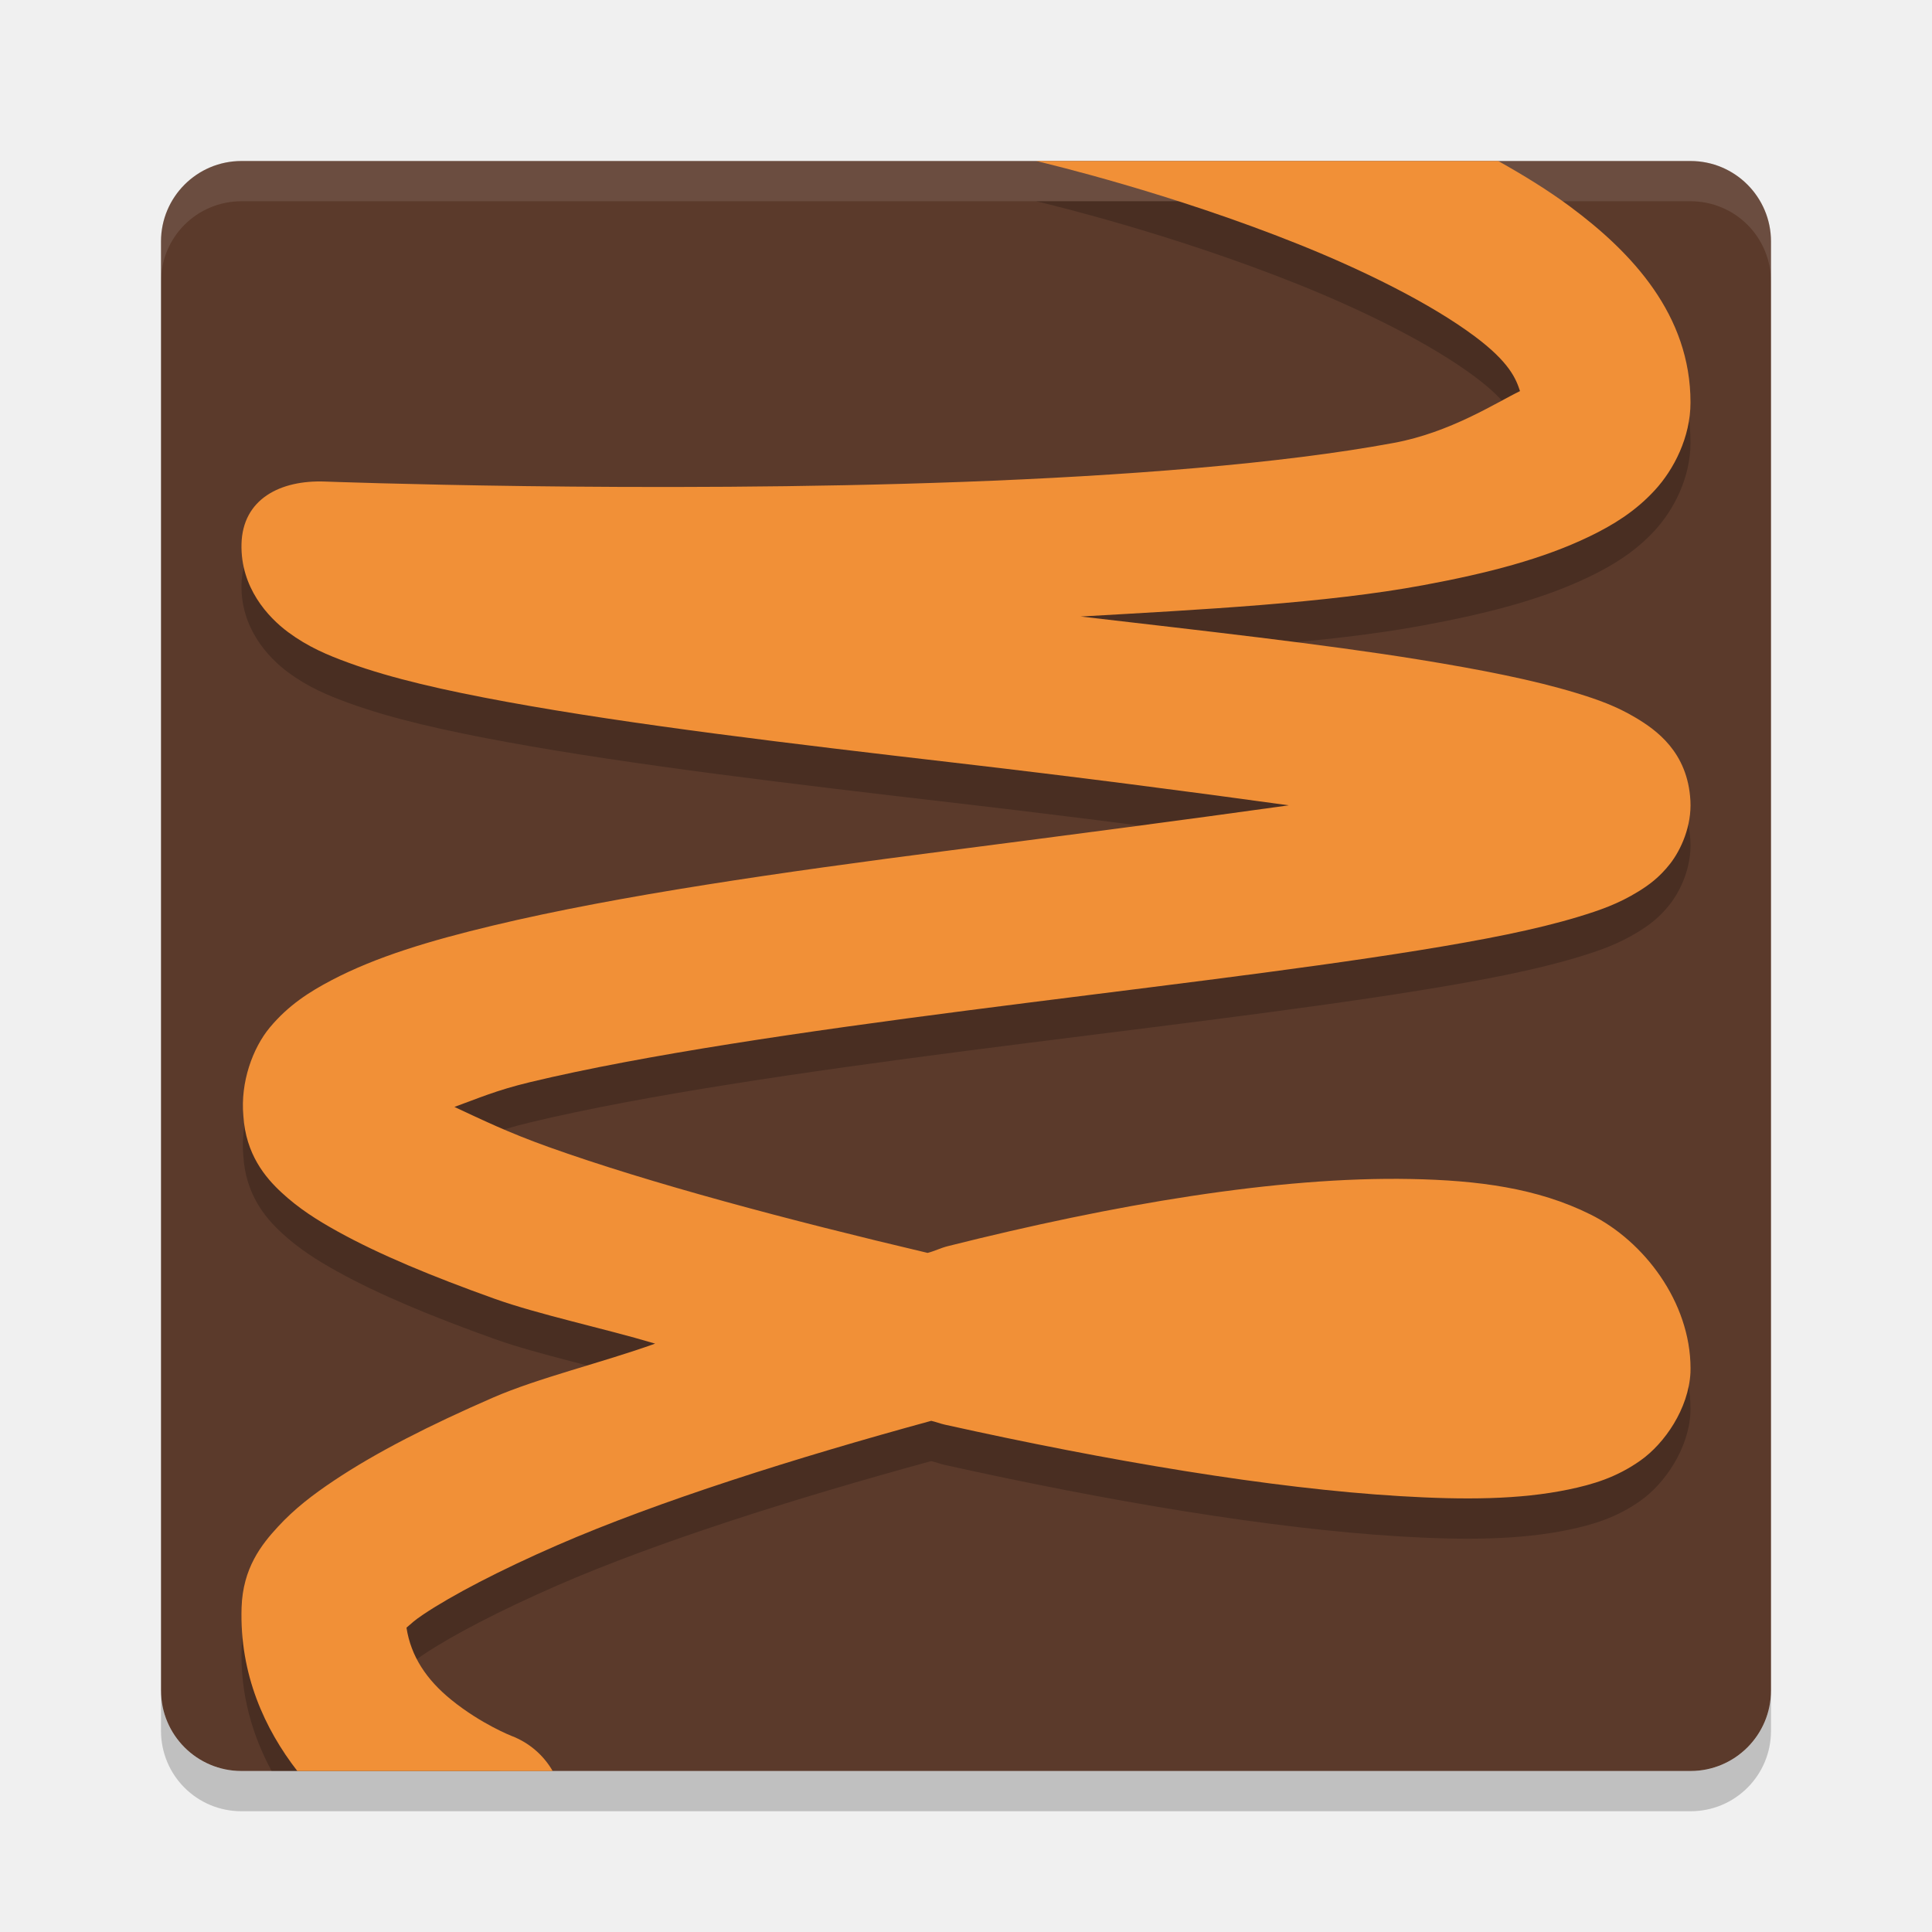
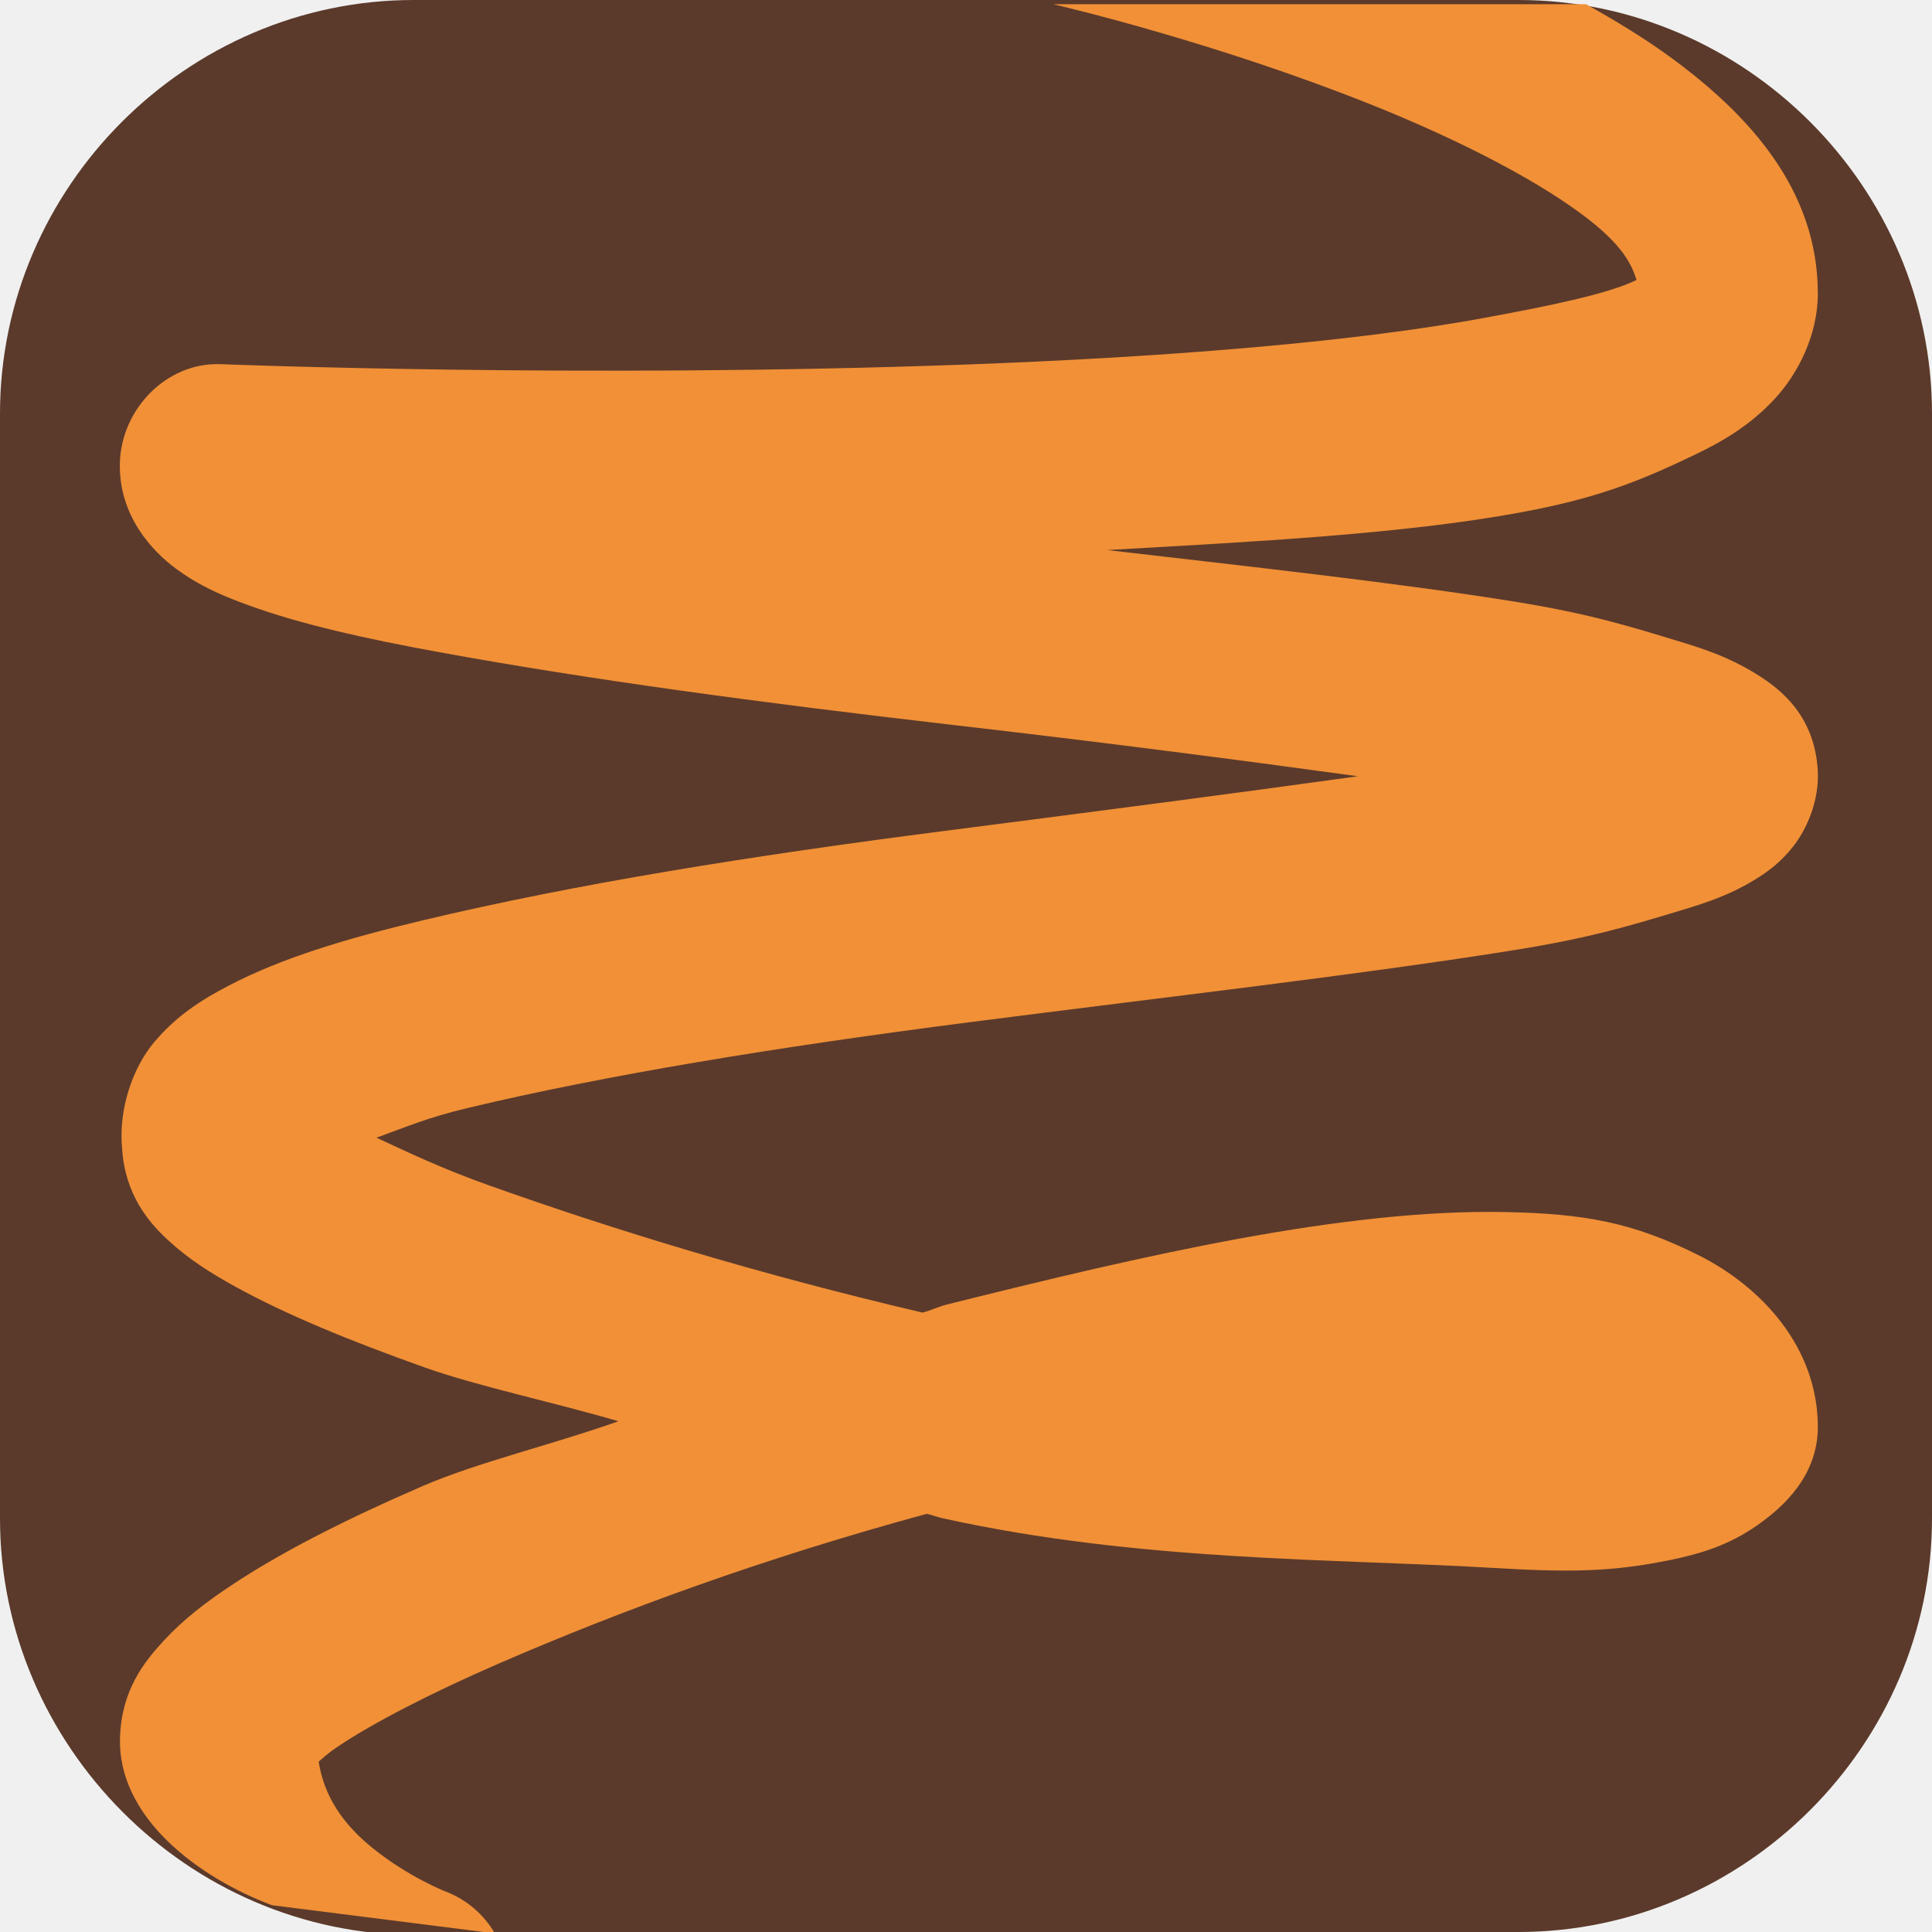
- <svg xmlns="http://www.w3.org/2000/svg" width="48" height="48" version="1">
-   <rect style="fill:#5b3a2b" width="40" height="40" x="4" y="4" rx="2" ry="2" />
-   <path fill="#fff" style="opacity:0.1" d="m4 7v-1c0-1.108 0.892-2 2-2h36c1.108 0 2 0.892 2 2v1c0-1.108-0.892-2-2-2h-36c-1.108 0-2 0.892-2 2z" />
-   <path opacity=".2" d="m4 42v1c0 1.108 0.892 2 2 2h36c1.108 0 2-0.892 2-2v-1c0 1.108-0.892 2-2 2h-36c-1.108 0-2-0.892-2-2z" />
-   <path style="opacity:0.2" d="M 25.742 5 C 26.029 5.068 29.088 5.796 32.256 7.066 C 33.915 7.732 35.544 8.545 36.621 9.344 C 37.514 10.006 37.667 10.424 37.764 10.717 C 37.757 10.72 37.761 10.719 37.754 10.723 C 37.169 11.006 36.038 11.743 34.633 12.004 C 31.822 12.527 27.876 12.827 23.926 12.973 C 16.025 13.263 8.076 12.965 8.076 12.965 C 6.961 12.922 6.027 13.4 6 14.516 C 5.974 15.6 6.662 16.337 7.156 16.703 C 7.651 17.069 8.13 17.272 8.666 17.467 C 9.738 17.857 11.043 18.152 12.59 18.436 C 15.684 19.003 19.692 19.48 23.693 19.945 C 26.744 20.3 29.447 20.651 32.02 21.006 C 29.397 21.373 26.633 21.734 23.518 22.137 C 19.445 22.664 15.378 23.242 12.242 23.994 C 10.674 24.37 9.349 24.768 8.24 25.35 C 7.686 25.64 7.166 25.971 6.703 26.525 C 6.274 27.04 5.97 27.89 6.045 28.717 C 6.104 29.68 6.594 30.256 6.992 30.625 C 7.419 31.021 7.869 31.307 8.387 31.594 C 9.422 32.167 10.73 32.709 12.279 33.264 C 13.386 33.66 14.972 33.992 16.275 34.381 C 14.961 34.853 13.364 35.235 12.244 35.723 C 10.674 36.407 9.344 37.082 8.295 37.783 C 7.77 38.134 7.313 38.484 6.904 38.93 C 6.495 39.375 6.033 39.96 6.002 40.938 C 5.965 42.116 6.281 43.133 6.748 44 L 12.438 44 C 12.174 43.878 11.743 43.662 11.217 43.236 C 10.592 42.731 10.208 42.149 10.098 41.439 C 10.216 41.338 10.293 41.26 10.518 41.109 C 11.232 40.632 12.41 40.016 13.844 39.391 C 16.339 38.303 19.76 37.223 23.135 36.301 C 23.256 36.328 23.348 36.368 23.469 36.395 C 27.526 37.297 31.581 37.98 34.781 38.172 C 36.381 38.268 37.75 38.26 38.965 38.008 C 39.572 37.882 40.161 37.708 40.758 37.285 C 41.355 36.863 41.95 36.004 41.998 35.105 C 42 35.069 42 35.033 42 34.996 C 41.997 33.35 40.843 31.837 39.518 31.176 C 38.192 30.515 36.709 30.325 35.049 30.293 C 31.728 30.229 27.645 30.932 23.549 31.961 C 23.366 32.007 23.227 32.082 23.045 32.129 C 19.611 31.319 16.146 30.399 13.629 29.498 C 12.615 29.135 11.967 28.818 11.289 28.502 C 11.871 28.293 12.313 28.092 13.176 27.885 C 15.992 27.209 19.995 26.628 24.031 26.105 C 28.067 25.583 32.141 25.114 35.271 24.607 C 36.837 24.354 38.154 24.1 39.215 23.777 C 39.745 23.616 40.207 23.456 40.703 23.15 C 40.951 22.997 41.222 22.808 41.494 22.459 C 41.766 22.11 42.031 21.521 41.998 20.895 C 41.933 19.675 41.132 19.127 40.646 18.836 C 40.161 18.545 39.697 18.38 39.168 18.219 C 38.11 17.895 36.802 17.638 35.254 17.387 C 32.909 17.006 29.837 16.665 26.85 16.316 C 29.865 16.144 32.96 15.984 35.365 15.537 C 36.96 15.241 38.331 14.888 39.496 14.324 C 40.079 14.042 40.624 13.708 41.107 13.186 C 41.591 12.663 42 11.857 42 11 C 42.001 8.829 40.554 7.279 39.006 6.131 C 38.451 5.719 37.845 5.35 37.223 5 L 25.742 5 z" />
-   <path style="fill:#f19037" d="m 25.742,4 c 0.287,0.068 3.346,0.796 6.514,2.066 1.659,0.665 3.288,1.478 4.365,2.277 0.893,0.662 1.046,1.08 1.143,1.373 -0.007,0.003 -0.003,0.003 -0.01,0.006 -0.585,0.283 -1.716,1.02 -3.121,1.281 -2.811,0.523 -6.757,0.823 -10.707,0.969 -7.901,0.291 -15.85,-0.008 -15.85,-0.008 C 6.961,11.922 6.027,12.4 6,13.516 c -0.026,1.084 0.662,1.821 1.156,2.188 0.494,0.366 0.974,0.569 1.51,0.764 1.072,0.39 2.377,0.685 3.924,0.969 3.094,0.568 7.102,1.045 11.104,1.51 3.051,0.354 5.754,0.706 8.326,1.061 -2.622,0.367 -5.387,0.728 -8.502,1.131 -4.073,0.527 -8.139,1.105 -11.275,1.857 -1.568,0.376 -2.894,0.774 -4.002,1.355 -0.554,0.291 -1.074,0.621 -1.537,1.176 -0.429,0.515 -0.733,1.365 -0.658,2.191 0.059,0.963 0.549,1.539 0.947,1.908 0.427,0.396 0.877,0.682 1.395,0.969 1.036,0.574 2.343,1.115 3.893,1.67 1.107,0.396 2.693,0.729 3.996,1.117 -1.315,0.472 -2.912,0.854 -4.031,1.342 -1.57,0.684 -2.9,1.359 -3.949,2.061 -0.525,0.351 -0.982,0.701 -1.391,1.146 C 6.495,38.375 6.033,38.96 6.002,39.938 5.949,41.602 6.582,42.963 7.387,44 h 6.344 c -0.23,-0.399 -0.591,-0.707 -1.021,-0.871 0,0 -0.752,-0.294 -1.492,-0.893 -0.625,-0.505 -1.009,-1.087 -1.119,-1.797 0.119,-0.102 0.195,-0.18 0.42,-0.33 0.715,-0.478 1.892,-1.094 3.326,-1.719 2.496,-1.087 5.916,-2.168 9.291,-3.09 0.121,0.027 0.213,0.067 0.334,0.094 4.058,0.902 8.112,1.586 11.312,1.777 1.6,0.096 2.968,0.088 4.184,-0.164 0.608,-0.126 1.196,-0.3 1.793,-0.723 0.597,-0.422 1.192,-1.281 1.24,-2.18 0.002,-0.036 0.002,-0.073 0.002,-0.109 -0.003,-1.646 -1.157,-3.16 -2.482,-3.82 -1.325,-0.661 -2.808,-0.851 -4.469,-0.883 -3.321,-0.064 -7.404,0.639 -11.5,1.668 -0.183,0.046 -0.321,0.121 -0.504,0.168 -3.434,-0.81 -6.899,-1.73 -9.416,-2.631 -1.014,-0.363 -1.662,-0.68 -2.34,-0.996 0.582,-0.209 1.024,-0.41 1.887,-0.617 2.816,-0.676 6.82,-1.257 10.855,-1.779 4.036,-0.522 8.109,-0.991 11.24,-1.498 1.565,-0.253 2.883,-0.508 3.943,-0.83 0.53,-0.161 0.992,-0.321 1.488,-0.627 0.248,-0.153 0.519,-0.343 0.791,-0.691 0.272,-0.349 0.537,-0.938 0.504,-1.564 -0.065,-1.219 -0.866,-1.767 -1.352,-2.059 -0.486,-0.291 -0.95,-0.456 -1.479,-0.617 -1.058,-0.323 -2.366,-0.581 -3.914,-0.832 -2.345,-0.381 -5.416,-0.722 -8.404,-1.07 3.015,-0.172 6.111,-0.332 8.516,-0.779 1.595,-0.296 2.966,-0.649 4.131,-1.213 0.583,-0.282 1.128,-0.616 1.611,-1.139 C 41.591,11.663 42,10.857 42,10 42.001,7.829 40.554,6.279 39.006,5.131 38.451,4.719 37.845,4.35 37.223,4 Z" />
+ <svg xmlns="http://www.w3.org/2000/svg" id="_图层_1" version="1.1" viewBox="0 0 64 64" width="48" height="48" xml:space="preserve">
+   <defs id="defs6">
+     <style id="style1">
+       .st0 {
+         fill-opacity: .5;
+       }
+ 
+       .st0, .st1, .st2, .st3, .st4, .st5, .st6, .st7 {
+         fill: #fff;
+       }
+ 
+       .st8 {
+         fill: #133c9a;
+       }
+ 
+       .st2, .st9 {
+         display: none;
+       }
+ 
+       .st3 {
+         fill-opacity: .2;
+       }
+ 
+       .st4 {
+         fill-opacity: .9;
+       }
+ 
+       .st10 {
+         fill: #3370ff;
+       }
+ 
+       .st11 {
+         fill: url(#_未命名的渐变_3);
+       }
+ 
+       .st12 {
+         fill: url(#_未命名的渐变);
+       }
+ 
+       .st5 {
+         fill-opacity: .3;
+       }
+ 
+       .st6 {
+         fill-opacity: 0;
+       }
+ 
+       .st7 {
+         fill-opacity: .7;
+       }
+ 
+       .st13 {
+         fill: #00d6b9;
+       }
+ 
+       .st14 {
+         fill: url(#_未命名的渐变_2);
+       }
+     </style>
+     <radialGradient id="_未命名的渐变" data-name="未命名的渐变" cx="123.9" cy="-40.2" fx="123.9" fy="-40.2" r="59.4" gradientTransform="translate(-26.8 25.5) scale(.6 -.7)" gradientUnits="userSpaceOnUse">
+       <stop offset="0" stop-color="#db202e" id="stop1" />
+       <stop offset="1" stop-color="#e01b24" id="stop2" />
+     </radialGradient>
+     <radialGradient id="_未命名的渐变_2" data-name="未命名的渐变 2" cx="67.6" cy="26.8" fx="67.6" fy="26.8" r="105.2" gradientTransform="translate(-26.6 25.3) scale(.6 -.7)" gradientUnits="userSpaceOnUse">
+       <stop offset="0" stop-color="#ffb648" id="stop3" />
+       <stop offset="1" stop-color="#ff7800" stop-opacity="0" id="stop4" />
+     </radialGradient>
+     <radialGradient id="_未命名的渐变_3" data-name="未命名的渐变 3" cx="61.7" cy="18.6" fx="61.7" fy="18.6" r="68" gradientTransform="translate(-26.8 25.8) scale(.6 -.7)" gradientUnits="userSpaceOnUse">
+       <stop offset="0" stop-color="#c64600" id="stop5" />
+       <stop offset="1" stop-color="#a51d2d" id="stop6" />
+     </radialGradient>
+   </defs>
+   <path class="st1" d="M 47.5,64.1 H 13.8 C 6.2,64.1 0,57.8 0,50.3 V 13.7 C 0,6.2 6.2,0 13.7,0 H 50.3 C 57.8,0 64,6.2 64,13.7 V 50.3 C 64,57.8 57.8,64 50.3,64 h -2.9 0.1 z" id="path6" style="fill:#5b3a2b;fill-opacity:1" />
+   <g transform="matrix(1.607017,0,0,1.597661,-6.474854,-6.250292)" id="g1">
+     <path style="fill:#f19037" d="m 25.742,4 c 0.287,0.068 3.346,0.796 6.514,2.066 1.659,0.665 3.288,1.478 4.365,2.277 0.893,0.662 1.046,1.08 1.143,1.373 -0.007,0.003 -0.003,0.003 -0.01,0.006 -0.585,0.283 -1.716,0.519 -3.121,0.78 -2.811,0.523 -6.757,0.823 -10.707,0.969 -7.901,0.291 -15.35,-0.008 -15.35,-0.008 -1.115,-0.043 -2.05,0.936 -2.076,2.052 -0.026,1.084 0.662,1.821 1.156,2.188 0.494,0.366 0.974,0.569 1.51,0.764 1.072,0.39 2.377,0.685 3.924,0.969 3.094,0.568 6.602,1.045 10.604,1.51 3.051,0.354 5.754,0.706 8.326,1.061 -2.622,0.367 -5.387,0.728 -8.502,1.131 -4.073,0.527 -7.64,1.105 -10.776,1.857 -1.568,0.376 -2.894,0.774 -4.002,1.355 -0.554,0.291 -1.074,0.621 -1.537,1.176 -0.429,0.515 -0.733,1.365 -0.658,2.191 0.059,0.963 0.549,1.539 0.947,1.908 0.427,0.396 0.877,0.682 1.395,0.969 1.036,0.574 2.343,1.115 3.893,1.67 1.107,0.396 2.693,0.729 3.996,1.117 -1.315,0.472 -2.912,0.854 -4.031,1.342 -1.57,0.684 -2.9,1.359 -3.949,2.061 -0.525,0.351 -0.982,0.701 -1.391,1.146 -0.409,0.445 -0.871,1.03 -0.902,2.008 -0.053,1.665 1.628,2.908 3.131,3.477 L 14.23,44 c -0.23,-0.399 -0.591,-0.707 -1.021,-0.871 0,0 -0.752,-0.294 -1.492,-0.893 -0.625,-0.505 -1.009,-1.087 -1.119,-1.797 0.119,-0.102 0.195,-0.18 0.42,-0.33 0.715,-0.478 1.892,-1.094 3.326,-1.719 2.496,-1.087 5.416,-2.168 8.791,-3.09 0.121,0.027 0.213,0.067 0.334,0.094 4.058,0.902 8.112,0.835 11.312,1.026 1.6,0.096 2.47,0.088 3.685,-0.164 0.608,-0.126 1.196,-0.3 1.793,-0.723 0.597,-0.422 1.192,-1.031 1.24,-1.929 0.002,-0.036 0.002,-0.073 0.002,-0.109 -0.003,-1.646 -1.157,-2.908 -2.482,-3.569 -1.325,-0.661 -2.309,-0.851 -3.97,-0.883 -3.321,-0.064 -7.404,0.888 -11.5,1.917 -0.183,0.046 -0.321,0.121 -0.504,0.168 -3.434,-0.81 -6.399,-1.73 -8.916,-2.631 -1.014,-0.363 -1.662,-0.68 -2.34,-0.996 0.582,-0.209 1.024,-0.41 1.887,-0.617 2.816,-0.676 6.32,-1.257 10.356,-1.779 4.036,-0.522 8.109,-0.991 11.24,-1.498 1.565,-0.253 2.384,-0.508 3.445,-0.83 0.53,-0.161 0.992,-0.321 1.488,-0.627 0.248,-0.153 0.519,-0.343 0.791,-0.691 0.272,-0.349 0.537,-0.938 0.504,-1.564 -0.065,-1.219 -0.866,-1.767 -1.352,-2.059 -0.486,-0.291 -0.95,-0.456 -1.479,-0.617 -1.058,-0.323 -1.867,-0.581 -3.415,-0.832 -2.345,-0.381 -5.416,-0.722 -8.404,-1.07 3.015,-0.172 6.111,-0.332 8.516,-0.779 1.595,-0.296 2.467,-0.649 3.632,-1.213 0.583,-0.282 1.128,-0.616 1.611,-1.139 C 41.092,11.663 41.501,10.857 41.501,10 41.502,7.829 40.055,6.279 38.507,5.131 37.952,4.719 37.346,4.35 36.724,4 Z" id="path1" />
+   </g>
</svg>
